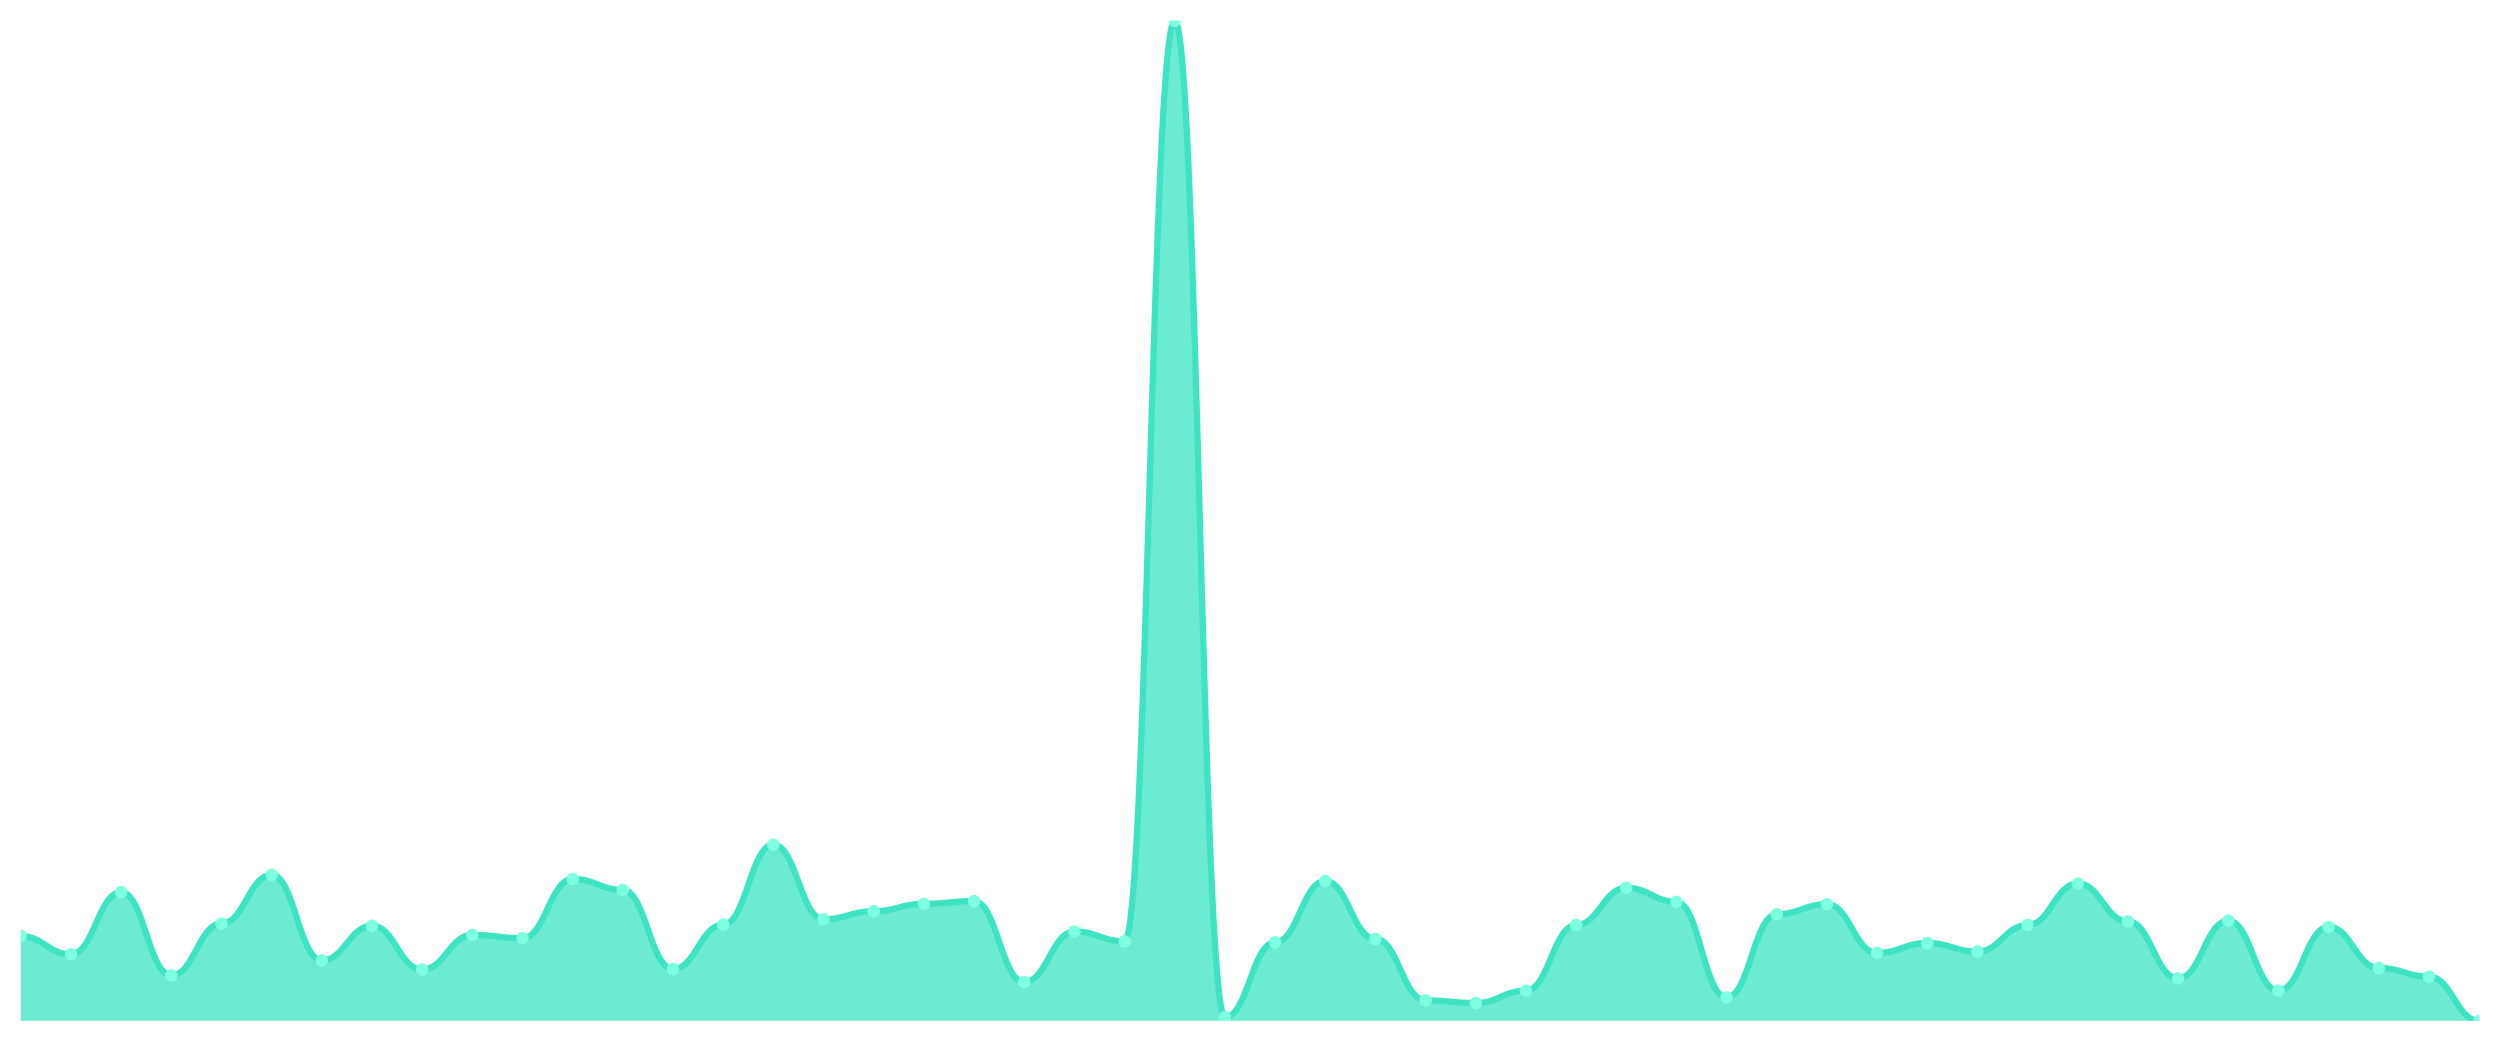
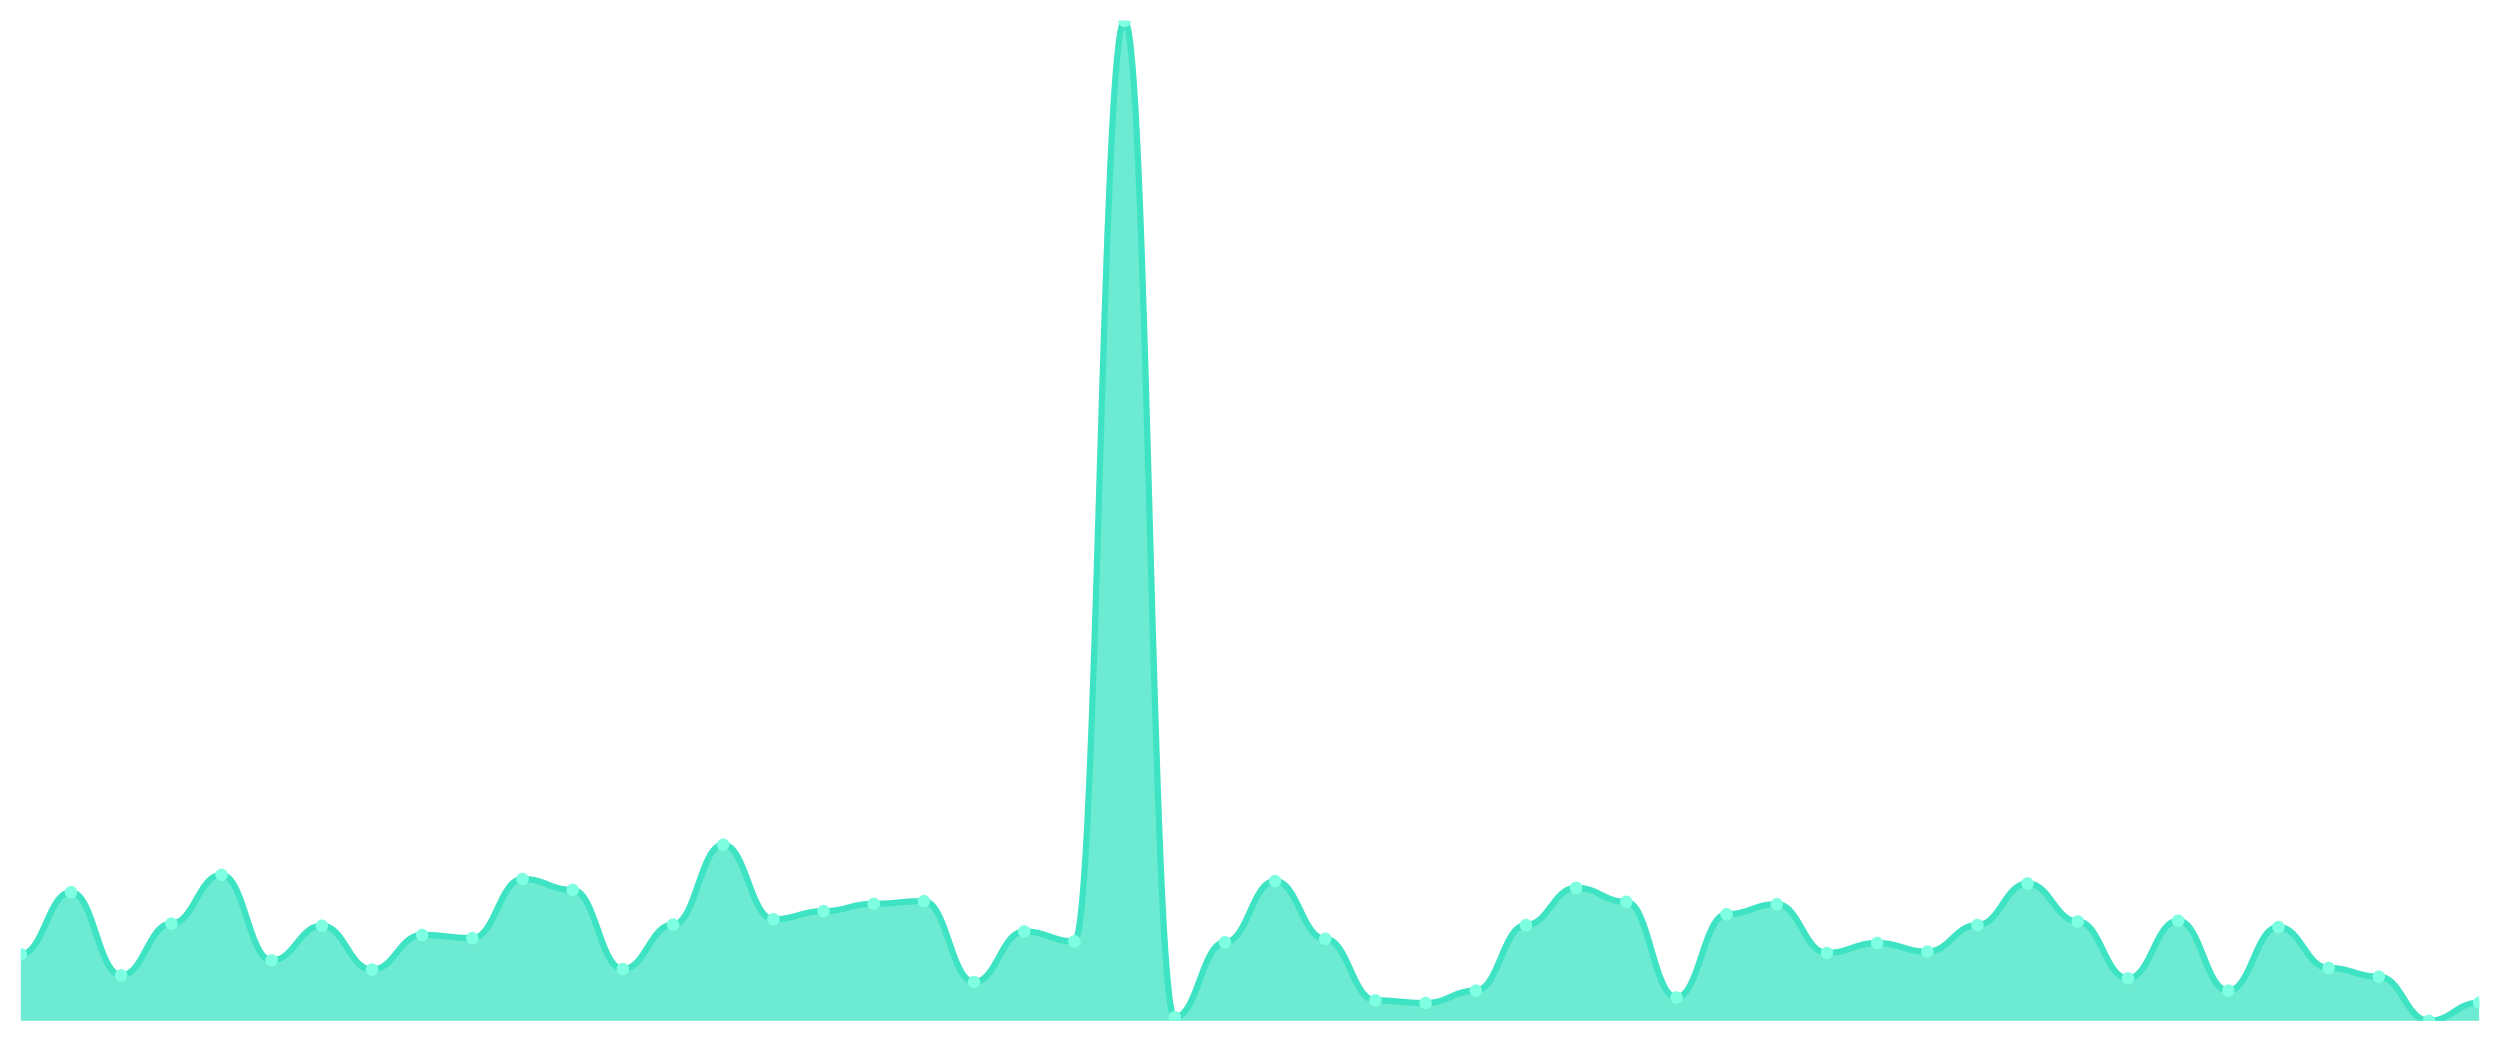
<svg xmlns="http://www.w3.org/2000/svg" viewBox="0 0 1200 500" width="1200" height="500">
  <defs>
    <clipPath id="c">
      <rect x="10" y="10" width="1180" height="480" />
    </clipPath>
  </defs>
  <rect width="1200" height="500" fill="none" />
  <g clip-path="url(#c)">
-     <path d="M 10,490 L 10,449.36 C 20.837,449.36 23.245,458.075 34.082,458.075 C 44.918,458.075 47.327,428.22 58.163,428.22 C 69,428.22 71.408,468.17 82.245,468.17 C 93.082,468.17 95.49,443.32 106.327,443.32 C 117.163,443.32 119.571,419.937 130.408,419.937 C 141.245,419.937 143.653,461.008 154.49,461.008 C 165.327,461.008 167.735,444.356 178.571,444.356 C 189.408,444.356 191.816,465.409 202.653,465.409 C 213.49,465.409 215.898,448.756 226.735,448.756 C 237.571,448.756 239.98,450.309 250.816,450.309 C 261.653,450.309 264.061,421.922 274.898,421.922 C 285.735,421.922 288.143,427.185 298.98,427.185 C 309.816,427.185 312.224,465.15 323.061,465.15 C 333.898,465.15 336.306,443.838 347.143,443.838 C 357.98,443.838 360.388,405.441 371.224,405.441 C 382.061,405.441 384.469,441.249 395.306,441.249 C 406.143,441.249 408.551,437.367 419.388,437.367 C 430.224,437.367 432.633,433.829 443.469,433.829 C 454.306,433.829 456.714,432.535 467.551,432.535 C 478.388,432.535 480.796,471.363 491.633,471.363 C 502.469,471.363 504.878,447.117 515.714,447.117 C 526.551,447.117 528.959,451.862 539.796,451.862 C 550.633,451.862 553.041,10 563.878,10 C 574.714,10 577.122,488.274 587.959,488.274 C 598.796,488.274 601.204,452.294 612.041,452.294 C 622.878,452.294 625.286,422.871 636.122,422.871 C 646.959,422.871 649.367,450.654 660.204,450.654 C 671.041,450.654 673.449,480.164 684.286,480.164 C 695.122,480.164 697.531,481.458 708.367,481.458 C 719.204,481.458 721.612,475.504 732.449,475.504 C 743.286,475.504 745.694,444.01 756.531,444.01 C 767.367,444.01 769.776,426.15 780.612,426.15 C 791.449,426.15 793.857,432.88 804.694,432.88 C 815.531,432.88 817.939,478.783 828.776,478.783 C 839.612,478.783 842.02,438.833 852.857,438.833 C 863.694,438.833 866.102,434.001 876.939,434.001 C 887.776,434.001 890.184,457.385 901.02,457.385 C 911.857,457.385 914.265,452.639 925.102,452.639 C 935.939,452.639 938.347,456.781 949.184,456.781 C 960.02,456.781 962.429,444.01 973.265,444.01 C 984.102,444.01 986.51,424.079 997.347,424.079 C 1008.184,424.079 1010.592,442.285 1021.429,442.285 C 1032.265,442.285 1034.673,469.637 1045.51,469.637 C 1056.347,469.637 1058.755,441.94 1069.592,441.94 C 1080.429,441.94 1082.837,475.504 1093.673,475.504 C 1104.51,475.504 1106.918,444.96 1117.755,444.96 C 1128.592,444.96 1131,464.632 1141.837,464.632 C 1152.673,464.632 1155.082,468.774 1165.918,468.774 C 1176.755,468.774 1179.163,490 1190,490 L 1190,490 Z" fill="rgba(61,227,195,0.75)" />
-     <path d="M 10,449.36 C 20.837,449.36 23.245,458.075 34.082,458.075 C 44.918,458.075 47.327,428.22 58.163,428.22 C 69,428.22 71.408,468.17 82.245,468.17 C 93.082,468.17 95.49,443.32 106.327,443.32 C 117.163,443.32 119.571,419.937 130.408,419.937 C 141.245,419.937 143.653,461.008 154.49,461.008 C 165.327,461.008 167.735,444.356 178.571,444.356 C 189.408,444.356 191.816,465.409 202.653,465.409 C 213.49,465.409 215.898,448.756 226.735,448.756 C 237.571,448.756 239.98,450.309 250.816,450.309 C 261.653,450.309 264.061,421.922 274.898,421.922 C 285.735,421.922 288.143,427.185 298.98,427.185 C 309.816,427.185 312.224,465.15 323.061,465.15 C 333.898,465.15 336.306,443.838 347.143,443.838 C 357.98,443.838 360.388,405.441 371.224,405.441 C 382.061,405.441 384.469,441.249 395.306,441.249 C 406.143,441.249 408.551,437.367 419.388,437.367 C 430.224,437.367 432.633,433.829 443.469,433.829 C 454.306,433.829 456.714,432.535 467.551,432.535 C 478.388,432.535 480.796,471.363 491.633,471.363 C 502.469,471.363 504.878,447.117 515.714,447.117 C 526.551,447.117 528.959,451.862 539.796,451.862 C 550.633,451.862 553.041,10 563.878,10 C 574.714,10 577.122,488.274 587.959,488.274 C 598.796,488.274 601.204,452.294 612.041,452.294 C 622.878,452.294 625.286,422.871 636.122,422.871 C 646.959,422.871 649.367,450.654 660.204,450.654 C 671.041,450.654 673.449,480.164 684.286,480.164 C 695.122,480.164 697.531,481.458 708.367,481.458 C 719.204,481.458 721.612,475.504 732.449,475.504 C 743.286,475.504 745.694,444.01 756.531,444.01 C 767.367,444.01 769.776,426.15 780.612,426.15 C 791.449,426.15 793.857,432.88 804.694,432.88 C 815.531,432.88 817.939,478.783 828.776,478.783 C 839.612,478.783 842.02,438.833 852.857,438.833 C 863.694,438.833 866.102,434.001 876.939,434.001 C 887.776,434.001 890.184,457.385 901.02,457.385 C 911.857,457.385 914.265,452.639 925.102,452.639 C 935.939,452.639 938.347,456.781 949.184,456.781 C 960.02,456.781 962.429,444.01 973.265,444.01 C 984.102,444.01 986.51,424.079 997.347,424.079 C 1008.184,424.079 1010.592,442.285 1021.429,442.285 C 1032.265,442.285 1034.673,469.637 1045.51,469.637 C 1056.347,469.637 1058.755,441.94 1069.592,441.94 C 1080.429,441.94 1082.837,475.504 1093.673,475.504 C 1104.51,475.504 1106.918,444.96 1117.755,444.96 C 1128.592,444.96 1131,464.632 1141.837,464.632 C 1152.673,464.632 1155.082,468.774 1165.918,468.774 C 1176.755,468.774 1179.163,490 1190,490" fill="none" stroke="#3de3c3" stroke-width="3" stroke-linecap="round" stroke-linejoin="round" />
-     <circle cx="10" cy="449.36" r="3" fill="#7fffe1" />
-     <circle cx="34.082" cy="458.075" r="3" fill="#7fffe1" />
-     <circle cx="58.163" cy="428.22" r="3" fill="#7fffe1" />
-     <circle cx="82.245" cy="468.17" r="3" fill="#7fffe1" />
-     <circle cx="106.327" cy="443.32" r="3" fill="#7fffe1" />
-     <circle cx="130.408" cy="419.937" r="3" fill="#7fffe1" />
-     <circle cx="154.49" cy="461.008" r="3" fill="#7fffe1" />
-     <circle cx="178.571" cy="444.356" r="3" fill="#7fffe1" />
-     <circle cx="202.653" cy="465.409" r="3" fill="#7fffe1" />
-     <circle cx="226.735" cy="448.756" r="3" fill="#7fffe1" />
-     <circle cx="250.816" cy="450.309" r="3" fill="#7fffe1" />
-     <circle cx="274.898" cy="421.922" r="3" fill="#7fffe1" />
-     <circle cx="298.98" cy="427.185" r="3" fill="#7fffe1" />
-     <circle cx="323.061" cy="465.15" r="3" fill="#7fffe1" />
-     <circle cx="347.143" cy="443.838" r="3" fill="#7fffe1" />
-     <circle cx="371.224" cy="405.441" r="3" fill="#7fffe1" />
-     <circle cx="395.306" cy="441.249" r="3" fill="#7fffe1" />
-     <circle cx="419.388" cy="437.367" r="3" fill="#7fffe1" />
-     <circle cx="443.469" cy="433.829" r="3" fill="#7fffe1" />
-     <circle cx="467.551" cy="432.535" r="3" fill="#7fffe1" />
-     <circle cx="491.633" cy="471.363" r="3" fill="#7fffe1" />
-     <circle cx="515.714" cy="447.117" r="3" fill="#7fffe1" />
-     <circle cx="539.796" cy="451.862" r="3" fill="#7fffe1" />
-     <circle cx="563.878" cy="10" r="3" fill="#7fffe1" />
-     <circle cx="587.959" cy="488.274" r="3" fill="#7fffe1" />
-     <circle cx="612.041" cy="452.294" r="3" fill="#7fffe1" />
-     <circle cx="636.122" cy="422.871" r="3" fill="#7fffe1" />
-     <circle cx="660.204" cy="450.654" r="3" fill="#7fffe1" />
-     <circle cx="684.286" cy="480.164" r="3" fill="#7fffe1" />
-     <circle cx="708.367" cy="481.458" r="3" fill="#7fffe1" />
-     <circle cx="732.449" cy="475.504" r="3" fill="#7fffe1" />
-     <circle cx="756.531" cy="444.01" r="3" fill="#7fffe1" />
-     <circle cx="780.612" cy="426.15" r="3" fill="#7fffe1" />
-     <circle cx="804.694" cy="432.88" r="3" fill="#7fffe1" />
-     <circle cx="828.776" cy="478.783" r="3" fill="#7fffe1" />
-     <circle cx="852.857" cy="438.833" r="3" fill="#7fffe1" />
-     <circle cx="876.939" cy="434.001" r="3" fill="#7fffe1" />
-     <circle cx="901.02" cy="457.385" r="3" fill="#7fffe1" />
-     <circle cx="925.102" cy="452.639" r="3" fill="#7fffe1" />
-     <circle cx="949.184" cy="456.781" r="3" fill="#7fffe1" />
-     <circle cx="973.265" cy="444.01" r="3" fill="#7fffe1" />
-     <circle cx="997.347" cy="424.079" r="3" fill="#7fffe1" />
-     <circle cx="1021.429" cy="442.285" r="3" fill="#7fffe1" />
-     <circle cx="1045.51" cy="469.637" r="3" fill="#7fffe1" />
-     <circle cx="1069.592" cy="441.94" r="3" fill="#7fffe1" />
-     <circle cx="1093.673" cy="475.504" r="3" fill="#7fffe1" />
-     <circle cx="1117.755" cy="444.96" r="3" fill="#7fffe1" />
-     <circle cx="1141.837" cy="464.632" r="3" fill="#7fffe1" />
-     <circle cx="1165.918" cy="468.774" r="3" fill="#7fffe1" />
-     <circle cx="1190" cy="490" r="3" fill="#7fffe1" />
+     <path d="M 10,490 L 10,458.075 C 20.837,458.075 23.245,428.22 34.082,428.22 C 44.918,428.22 47.327,468.17 58.163,468.17 C 69,468.17 71.408,443.32 82.245,443.32 C 93.082,443.32 95.49,419.937 106.327,419.937 C 117.163,419.937 119.571,461.008 130.408,461.008 C 141.245,461.008 143.653,444.356 154.49,444.356 C 165.327,444.356 167.735,465.409 178.571,465.409 C 189.408,465.409 191.816,448.756 202.653,448.756 C 213.49,448.756 215.898,450.309 226.735,450.309 C 237.571,450.309 239.98,421.922 250.816,421.922 C 261.653,421.922 264.061,427.185 274.898,427.185 C 285.735,427.185 288.143,465.15 298.98,465.15 C 309.816,465.15 312.224,443.838 323.061,443.838 C 333.898,443.838 336.306,405.441 347.143,405.441 C 357.98,405.441 360.388,441.249 371.224,441.249 C 382.061,441.249 384.469,437.367 395.306,437.367 C 406.143,437.367 408.551,433.829 419.388,433.829 C 430.224,433.829 432.633,432.535 443.469,432.535 C 454.306,432.535 456.714,471.363 467.551,471.363 C 478.388,471.363 480.796,447.117 491.633,447.117 C 502.469,447.117 504.878,451.862 515.714,451.862 C 526.551,451.862 528.959,10 539.796,10 C 550.633,10 553.041,488.274 563.878,488.274 C 574.714,488.274 577.122,452.294 587.959,452.294 C 598.796,452.294 601.204,422.871 612.041,422.871 C 622.878,422.871 625.286,450.654 636.122,450.654 C 646.959,450.654 649.367,480.164 660.204,480.164 C 671.041,480.164 673.449,481.458 684.286,481.458 C 695.122,481.458 697.531,475.504 708.367,475.504 C 719.204,475.504 721.612,444.01 732.449,444.01 C 743.286,444.01 745.694,426.15 756.531,426.15 C 767.367,426.15 769.776,432.88 780.612,432.88 C 791.449,432.88 793.857,478.783 804.694,478.783 C 815.531,478.783 817.939,438.833 828.776,438.833 C 839.612,438.833 842.02,434.001 852.857,434.001 C 863.694,434.001 866.102,457.385 876.939,457.385 C 887.776,457.385 890.184,452.639 901.02,452.639 C 911.857,452.639 914.265,456.781 925.102,456.781 C 935.939,456.781 938.347,444.01 949.184,444.01 C 960.02,444.01 962.429,424.079 973.265,424.079 C 984.102,424.079 986.51,442.285 997.347,442.285 C 1008.184,442.285 1010.592,469.637 1021.429,469.637 C 1032.265,469.637 1034.673,441.94 1045.51,441.94 C 1056.347,441.94 1058.755,475.504 1069.592,475.504 C 1080.429,475.504 1082.837,444.96 1093.673,444.96 C 1104.51,444.96 1106.918,464.632 1117.755,464.632 C 1128.592,464.632 1131,468.774 1141.837,468.774 C 1152.673,468.774 1155.082,490 1165.918,490 C 1176.755,490 1179.163,481.285 1190,481.285 L 1190,490 Z" fill="rgba(61,227,195,0.75)" />
+     <path d="M 10,458.075 C 20.837,458.075 23.245,428.22 34.082,428.22 C 44.918,428.22 47.327,468.17 58.163,468.17 C 69,468.17 71.408,443.32 82.245,443.32 C 93.082,443.32 95.49,419.937 106.327,419.937 C 117.163,419.937 119.571,461.008 130.408,461.008 C 141.245,461.008 143.653,444.356 154.49,444.356 C 165.327,444.356 167.735,465.409 178.571,465.409 C 189.408,465.409 191.816,448.756 202.653,448.756 C 213.49,448.756 215.898,450.309 226.735,450.309 C 237.571,450.309 239.98,421.922 250.816,421.922 C 261.653,421.922 264.061,427.185 274.898,427.185 C 285.735,427.185 288.143,465.15 298.98,465.15 C 309.816,465.15 312.224,443.838 323.061,443.838 C 333.898,443.838 336.306,405.441 347.143,405.441 C 357.98,405.441 360.388,441.249 371.224,441.249 C 382.061,441.249 384.469,437.367 395.306,437.367 C 406.143,437.367 408.551,433.829 419.388,433.829 C 430.224,433.829 432.633,432.535 443.469,432.535 C 454.306,432.535 456.714,471.363 467.551,471.363 C 478.388,471.363 480.796,447.117 491.633,447.117 C 502.469,447.117 504.878,451.862 515.714,451.862 C 526.551,451.862 528.959,10 539.796,10 C 550.633,10 553.041,488.274 563.878,488.274 C 574.714,488.274 577.122,452.294 587.959,452.294 C 598.796,452.294 601.204,422.871 612.041,422.871 C 622.878,422.871 625.286,450.654 636.122,450.654 C 646.959,450.654 649.367,480.164 660.204,480.164 C 671.041,480.164 673.449,481.458 684.286,481.458 C 695.122,481.458 697.531,475.504 708.367,475.504 C 719.204,475.504 721.612,444.01 732.449,444.01 C 743.286,444.01 745.694,426.15 756.531,426.15 C 767.367,426.15 769.776,432.88 780.612,432.88 C 791.449,432.88 793.857,478.783 804.694,478.783 C 815.531,478.783 817.939,438.833 828.776,438.833 C 839.612,438.833 842.02,434.001 852.857,434.001 C 863.694,434.001 866.102,457.385 876.939,457.385 C 887.776,457.385 890.184,452.639 901.02,452.639 C 911.857,452.639 914.265,456.781 925.102,456.781 C 935.939,456.781 938.347,444.01 949.184,444.01 C 960.02,444.01 962.429,424.079 973.265,424.079 C 984.102,424.079 986.51,442.285 997.347,442.285 C 1008.184,442.285 1010.592,469.637 1021.429,469.637 C 1032.265,469.637 1034.673,441.94 1045.51,441.94 C 1056.347,441.94 1058.755,475.504 1069.592,475.504 C 1080.429,475.504 1082.837,444.96 1093.673,444.96 C 1104.51,444.96 1106.918,464.632 1117.755,464.632 C 1128.592,464.632 1131,468.774 1141.837,468.774 C 1152.673,468.774 1155.082,490 1165.918,490 C 1176.755,490 1179.163,481.285 1190,481.285" fill="none" stroke="#3de3c3" stroke-width="3" stroke-linecap="round" stroke-linejoin="round" />
+     <circle cx="10" cy="458.075" r="3" fill="#7fffe1" />
+     <circle cx="34.082" cy="428.22" r="3" fill="#7fffe1" />
+     <circle cx="58.163" cy="468.17" r="3" fill="#7fffe1" />
+     <circle cx="82.245" cy="443.32" r="3" fill="#7fffe1" />
+     <circle cx="106.327" cy="419.937" r="3" fill="#7fffe1" />
+     <circle cx="130.408" cy="461.008" r="3" fill="#7fffe1" />
+     <circle cx="154.49" cy="444.356" r="3" fill="#7fffe1" />
+     <circle cx="178.571" cy="465.409" r="3" fill="#7fffe1" />
+     <circle cx="202.653" cy="448.756" r="3" fill="#7fffe1" />
+     <circle cx="226.735" cy="450.309" r="3" fill="#7fffe1" />
+     <circle cx="250.816" cy="421.922" r="3" fill="#7fffe1" />
+     <circle cx="274.898" cy="427.185" r="3" fill="#7fffe1" />
+     <circle cx="298.98" cy="465.15" r="3" fill="#7fffe1" />
+     <circle cx="323.061" cy="443.838" r="3" fill="#7fffe1" />
+     <circle cx="347.143" cy="405.441" r="3" fill="#7fffe1" />
+     <circle cx="371.224" cy="441.249" r="3" fill="#7fffe1" />
+     <circle cx="395.306" cy="437.367" r="3" fill="#7fffe1" />
+     <circle cx="419.388" cy="433.829" r="3" fill="#7fffe1" />
+     <circle cx="443.469" cy="432.535" r="3" fill="#7fffe1" />
+     <circle cx="467.551" cy="471.363" r="3" fill="#7fffe1" />
+     <circle cx="491.633" cy="447.117" r="3" fill="#7fffe1" />
+     <circle cx="515.714" cy="451.862" r="3" fill="#7fffe1" />
+     <circle cx="539.796" cy="10" r="3" fill="#7fffe1" />
+     <circle cx="563.878" cy="488.274" r="3" fill="#7fffe1" />
+     <circle cx="587.959" cy="452.294" r="3" fill="#7fffe1" />
+     <circle cx="612.041" cy="422.871" r="3" fill="#7fffe1" />
+     <circle cx="636.122" cy="450.654" r="3" fill="#7fffe1" />
+     <circle cx="660.204" cy="480.164" r="3" fill="#7fffe1" />
+     <circle cx="684.286" cy="481.458" r="3" fill="#7fffe1" />
+     <circle cx="708.367" cy="475.504" r="3" fill="#7fffe1" />
+     <circle cx="732.449" cy="444.01" r="3" fill="#7fffe1" />
+     <circle cx="756.531" cy="426.15" r="3" fill="#7fffe1" />
+     <circle cx="780.612" cy="432.88" r="3" fill="#7fffe1" />
+     <circle cx="804.694" cy="478.783" r="3" fill="#7fffe1" />
+     <circle cx="828.776" cy="438.833" r="3" fill="#7fffe1" />
+     <circle cx="852.857" cy="434.001" r="3" fill="#7fffe1" />
+     <circle cx="876.939" cy="457.385" r="3" fill="#7fffe1" />
+     <circle cx="901.02" cy="452.639" r="3" fill="#7fffe1" />
+     <circle cx="925.102" cy="456.781" r="3" fill="#7fffe1" />
+     <circle cx="949.184" cy="444.01" r="3" fill="#7fffe1" />
+     <circle cx="973.265" cy="424.079" r="3" fill="#7fffe1" />
+     <circle cx="997.347" cy="442.285" r="3" fill="#7fffe1" />
+     <circle cx="1021.429" cy="469.637" r="3" fill="#7fffe1" />
+     <circle cx="1045.51" cy="441.94" r="3" fill="#7fffe1" />
+     <circle cx="1069.592" cy="475.504" r="3" fill="#7fffe1" />
+     <circle cx="1093.673" cy="444.96" r="3" fill="#7fffe1" />
+     <circle cx="1117.755" cy="464.632" r="3" fill="#7fffe1" />
+     <circle cx="1141.837" cy="468.774" r="3" fill="#7fffe1" />
+     <circle cx="1165.918" cy="490" r="3" fill="#7fffe1" />
+     <circle cx="1190" cy="481.285" r="3" fill="#7fffe1" />
  </g>
</svg>
